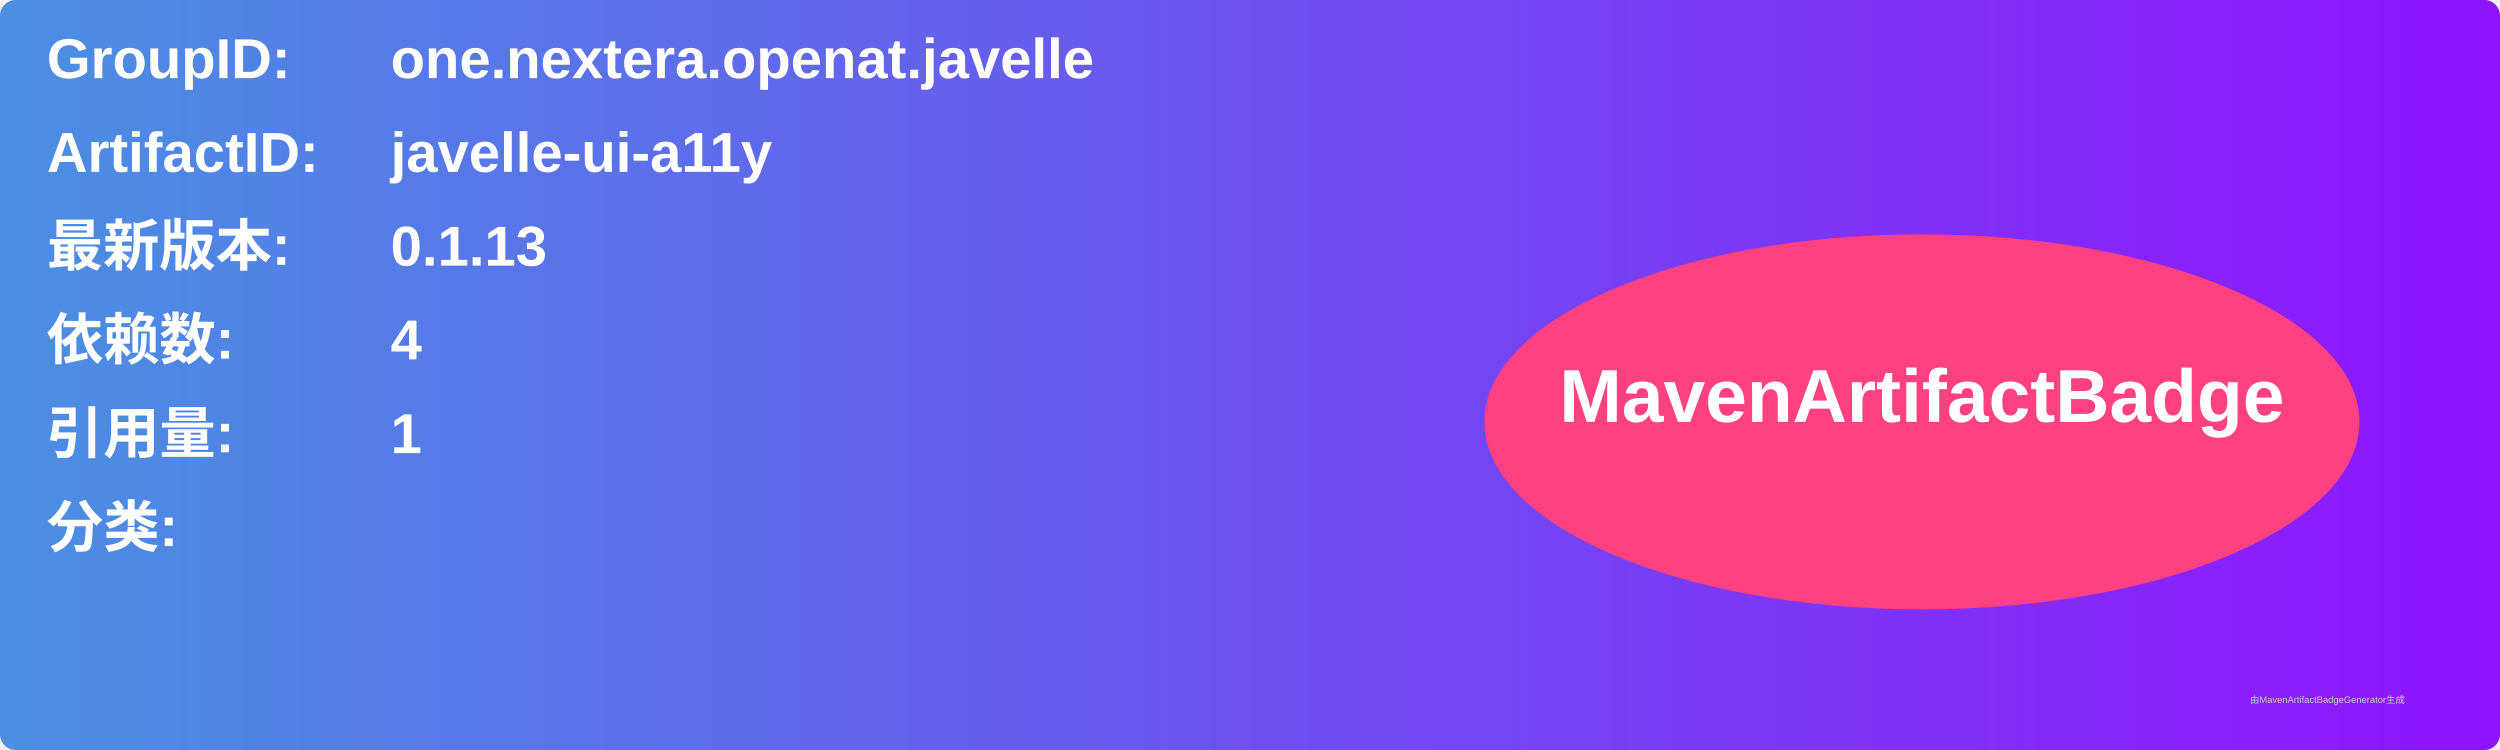
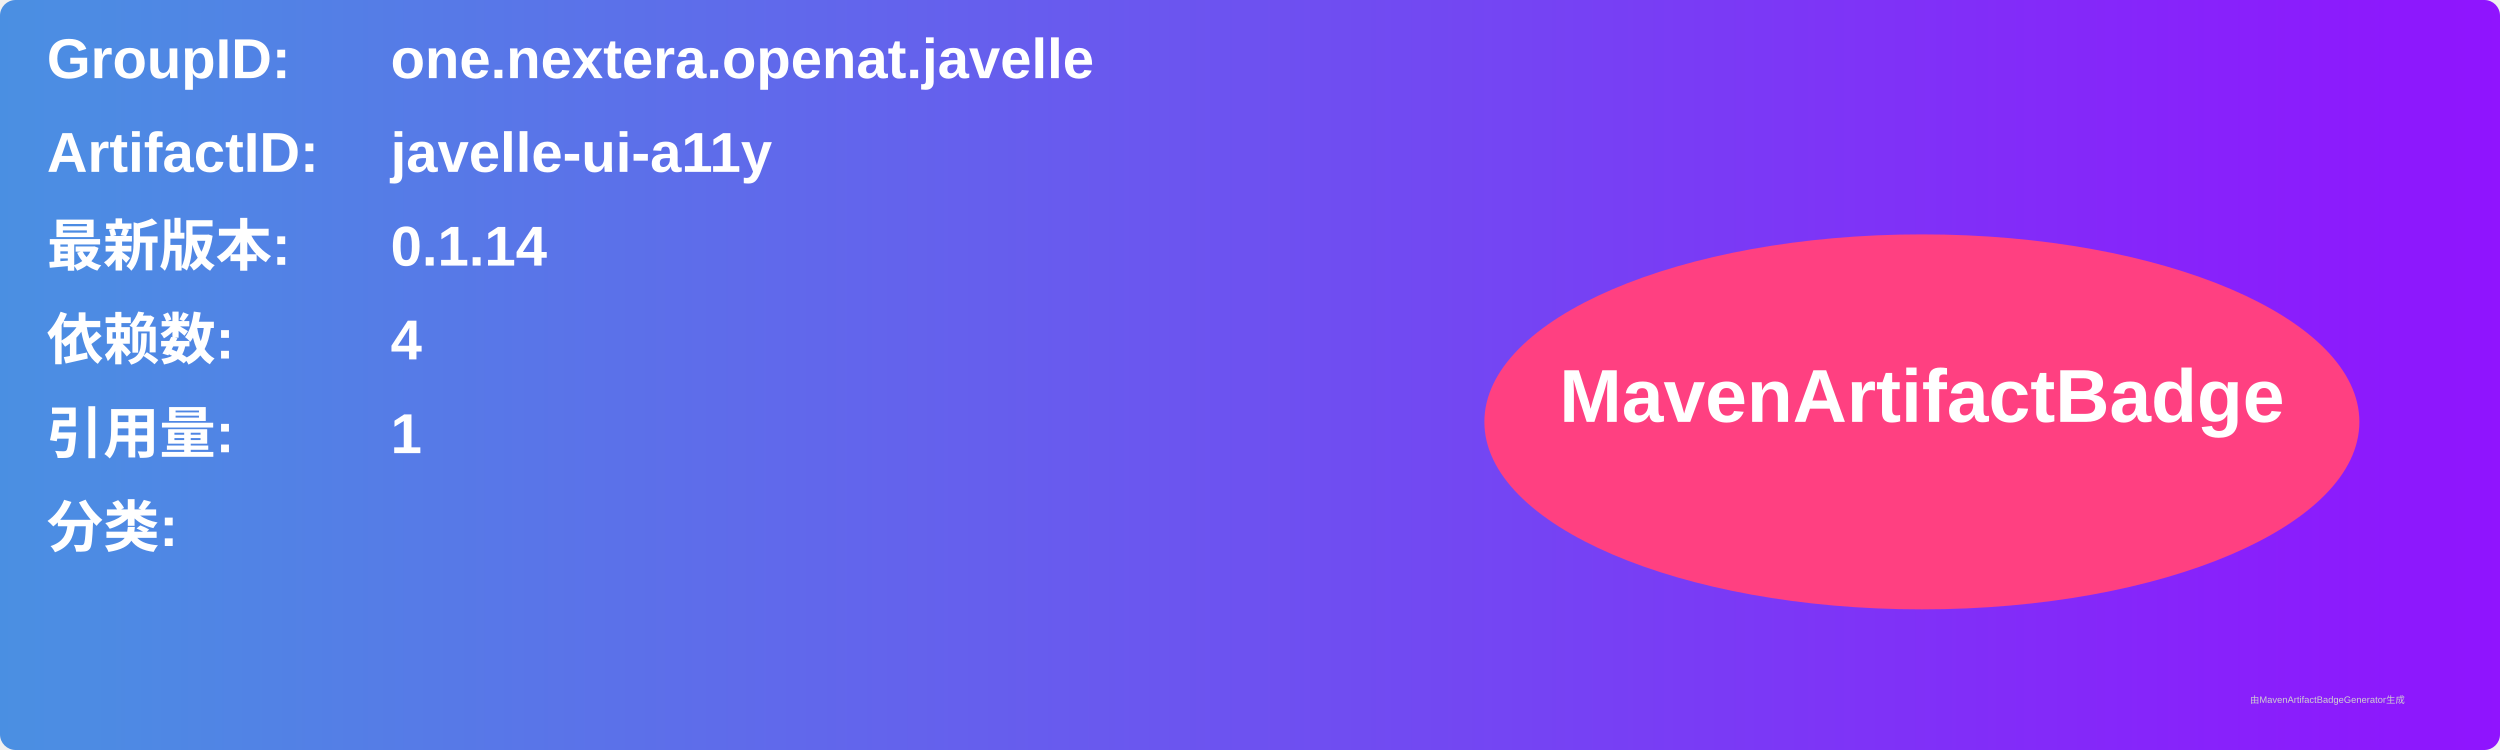
<svg xmlns="http://www.w3.org/2000/svg" width="800" height="240" viewBox="0 0 800 240">
  <linearGradient id="grad" x1="0%" y1="0%" x2="100%" y2="0%">
    <stop offset="0%" stop-color="#4a90e2" />
    <stop offset="100%" stop-color="#9013fe" />
  </linearGradient>
  <rect width="100%" height="100%" rx="5" ry="5" fill="url(#grad)" />
  <g transform="translate(15, 15)">
    <text x="0" y="10" font-family="Arial" font-size="18" fill="white" font-weight="bold" width="260">GroupID:</text>
    <text x="110" y="10" font-family="Arial" font-size="18" fill="white" font-weight="bold" width="460">one.nextera.openat.javelle</text>
    <text x="0" y="40" font-family="Arial" font-size="18" fill="white" font-weight="bold" width="260">ArtifactID:</text>
    <text x="110" y="40" font-family="Arial" font-size="18" fill="white" font-weight="bold" width="460">javelle-ui-a11y</text>
    <text x="0" y="70" font-family="Arial" font-size="18" fill="white" font-weight="bold">最新版本:</text>
    <text x="110" y="70" font-family="Arial" font-size="18" fill="white" font-weight="bold">
-       <tspan font-weight="bold">0.1.13</tspan>
+       <tspan font-weight="bold">0.1.14</tspan>
    </text>
    <text x="0" y="100" font-family="Arial" font-size="18" fill="white" font-weight="bold">依赖数: </text>
    <text x="110" y="100" font-family="Arial" font-size="18" fill="white">
      <tspan font-weight="bold">4</tspan>
    </text>
    <text x="0" y="130" font-family="Arial" font-size="18" fill="white" font-weight="bold">引用量: </text>
    <text x="110" y="130" font-family="Arial" font-size="18" fill="white">
      <tspan font-weight="bold">1</tspan>
    </text>
    <text x="0" y="160" font-family="Arial" font-size="18" fill="white" font-weight="bold">分类:</text>
    <text x="10" y="190" font-family="Arial" font-size="10" fill="white">
      <tspan font-weight="bold" />
    </text>
    <ellipse cx="600" cy="120" rx="140" ry="60" fill="#ff4081" />
    <text x="600" y="120" text-anchor="middle" font-family="Arial" font-size="24" fill="white" font-weight="bold">MavenArtifactBadge</text>
  </g>
  <text x="720" y="225" font-family="Arial" font-size="3" fill="#d0d0d0">由MavenArtifactBadgeGenerator生成</text>
</svg>
